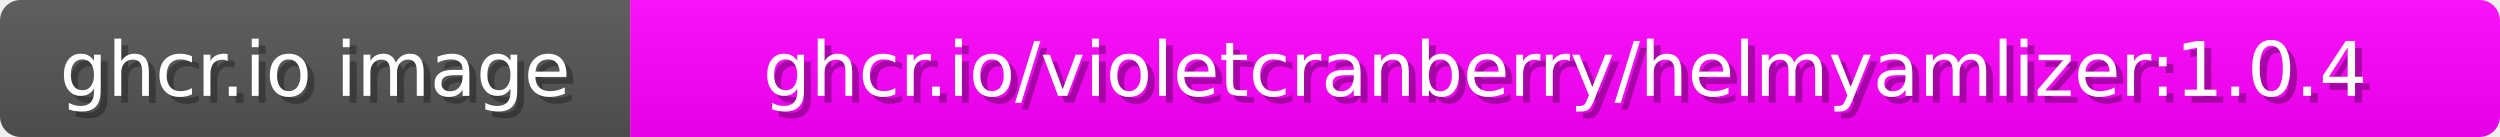
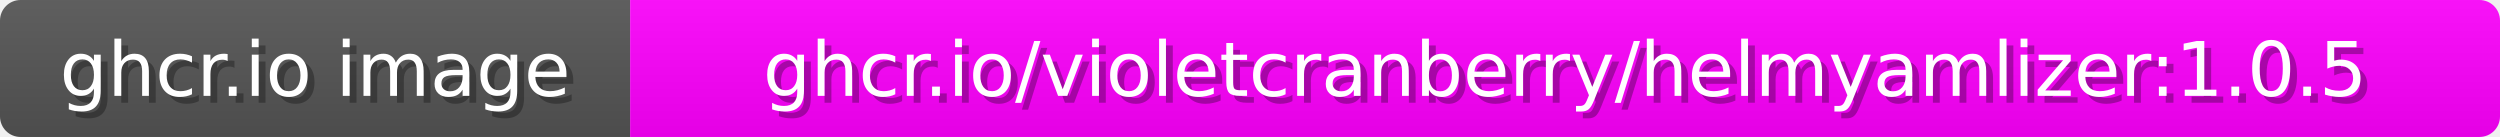
<svg xmlns="http://www.w3.org/2000/svg" width="365" height="20">
  <linearGradient id="b" x2="0" y2="100%">
    <stop offset="0" stop-color="#bbb" stop-opacity=".1" />
    <stop offset="1" stop-opacity=".1" />
  </linearGradient>
  <mask id="anybadge_1">
    <rect width="365" height="20" rx="3" fill="#fff" />
  </mask>
  <g mask="url(#anybadge_1)">
    <path fill="#555" d="M0 0h92v20H0z" />
    <path fill="#FF00FF" d="M92 0h273v20H92z" />
    <path fill="url(#b)" d="M0 0h365v20H0z" />
  </g>
  <g fill="#fff" text-anchor="middle" font-family="DejaVu Sans,Verdana,Geneva,sans-serif" font-size="11">
    <text x="47.0" y="15" fill="#010101" fill-opacity=".3">ghcr.io image</text>
    <text x="46.0" y="14">ghcr.io image</text>
  </g>
  <g fill="#fff" text-anchor="middle" font-family="DejaVu Sans,Verdana,Geneva,sans-serif" font-size="11">
-     <text x="229.5" y="15" fill="#010101" fill-opacity=".3">ghcr.io/violetcranberry/helmyamlizer:1.0.4</text>
-     <text x="228.5" y="14">ghcr.io/violetcranberry/helmyamlizer:1.0.4</text>
+     <text x="229.5" y="15" fill="#010101" fill-opacity=".3">ghcr.io/violetcranberry/helmyamlizer:1.0.5</text>
+     <text x="228.5" y="14">ghcr.io/violetcranberry/helmyamlizer:1.0.5</text>
  </g>
</svg>
